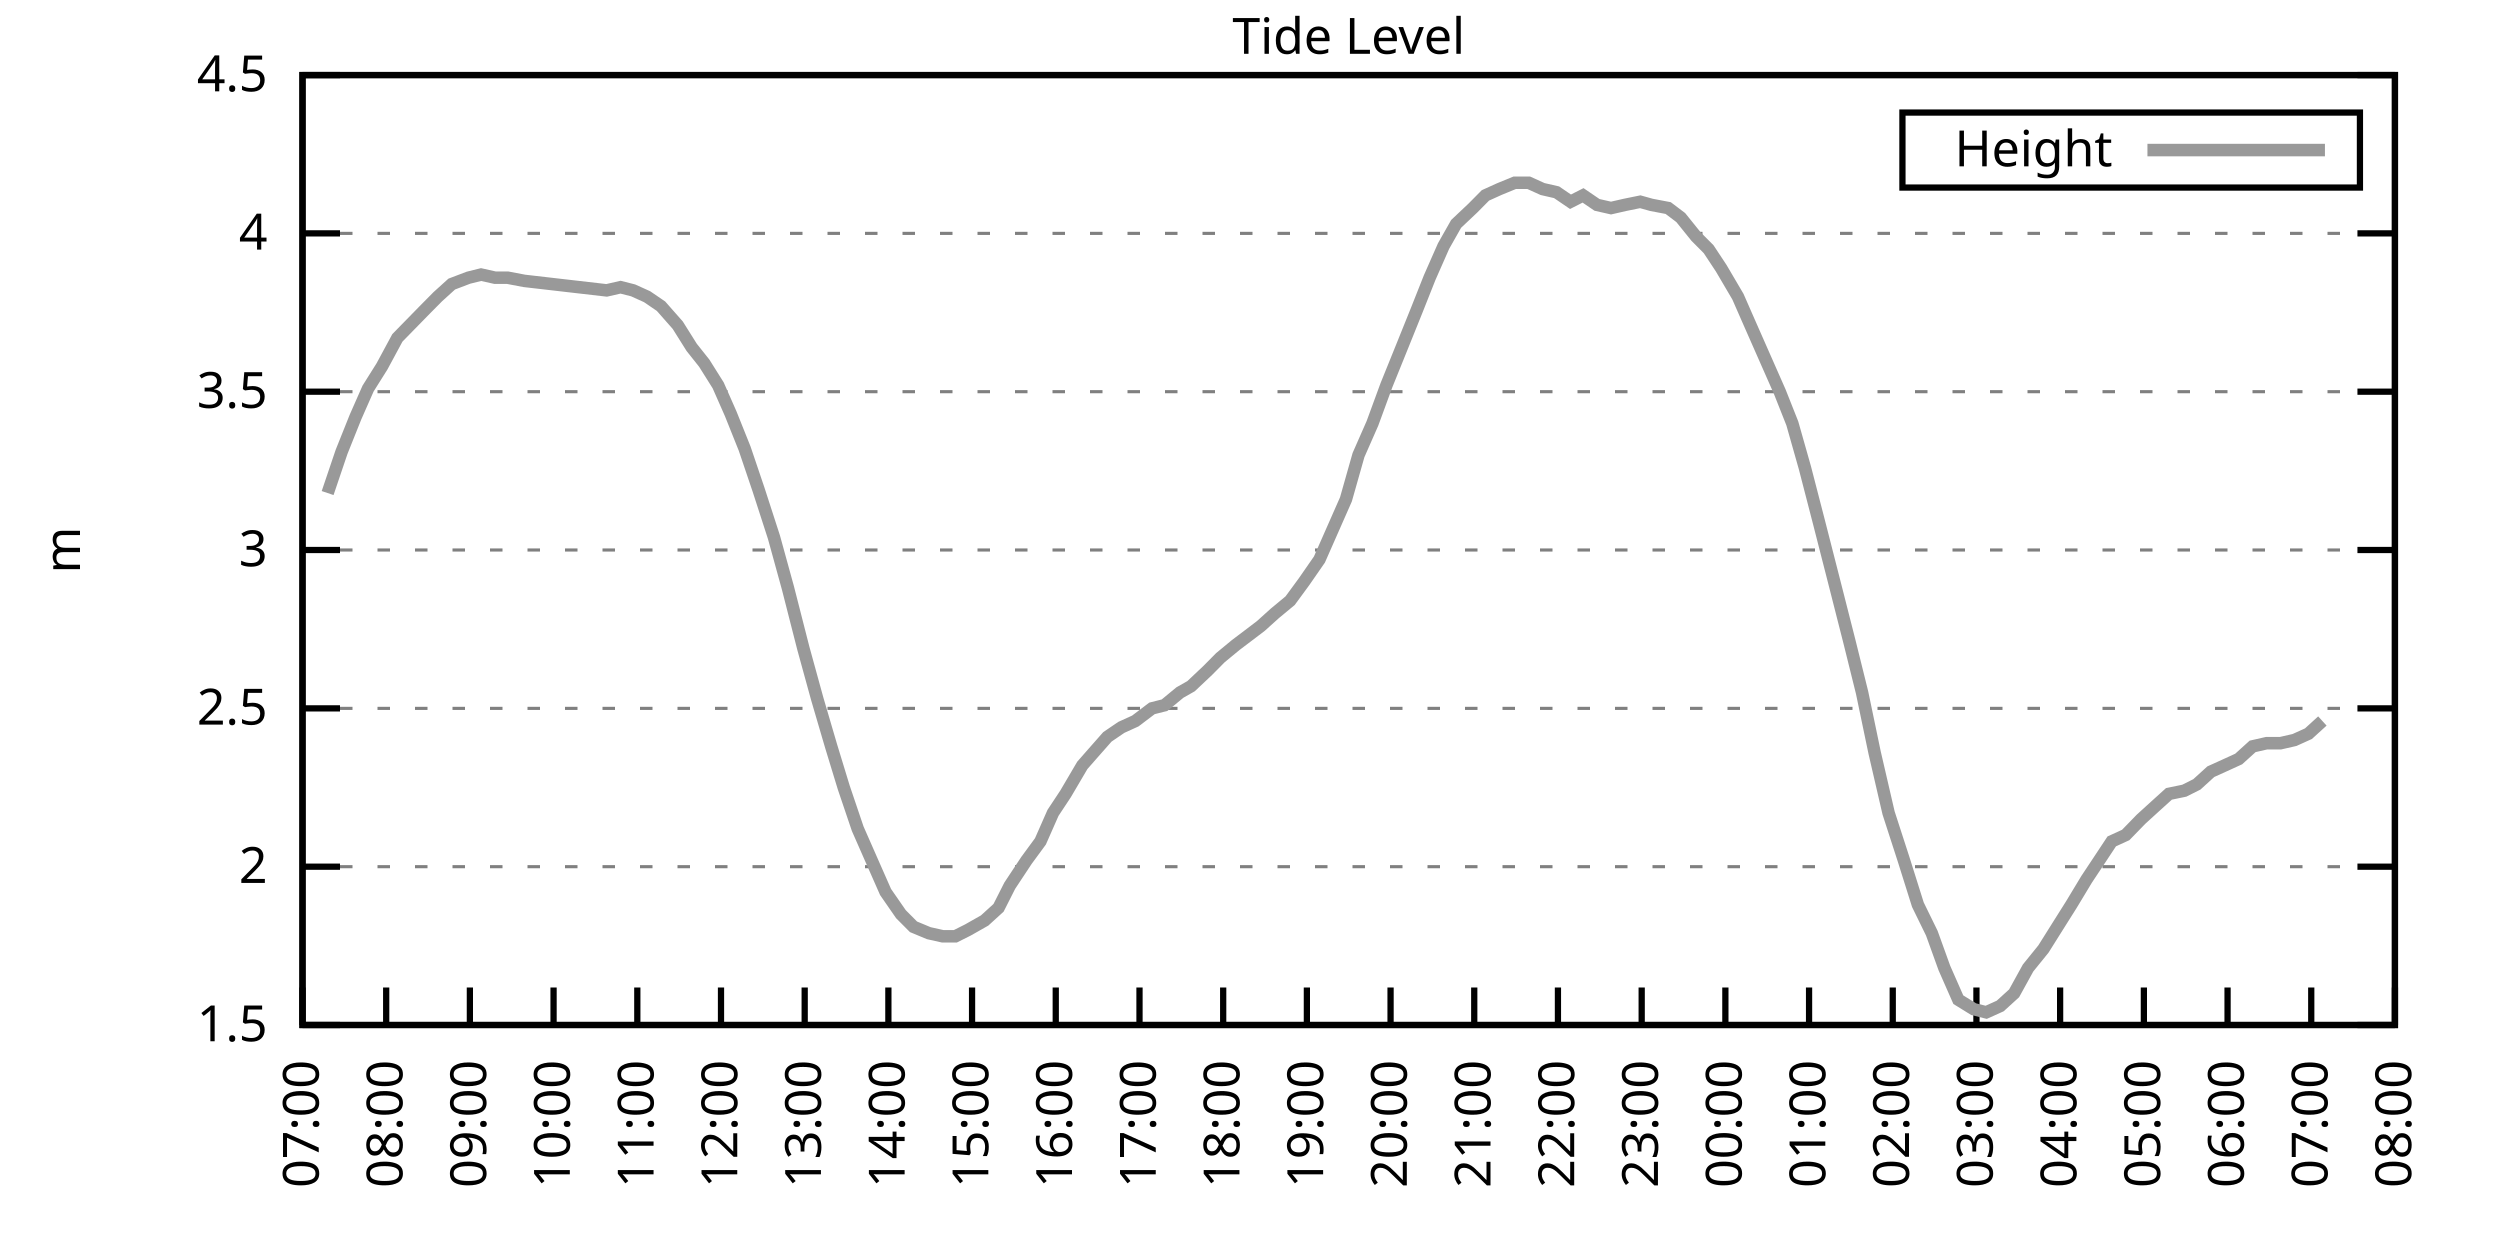
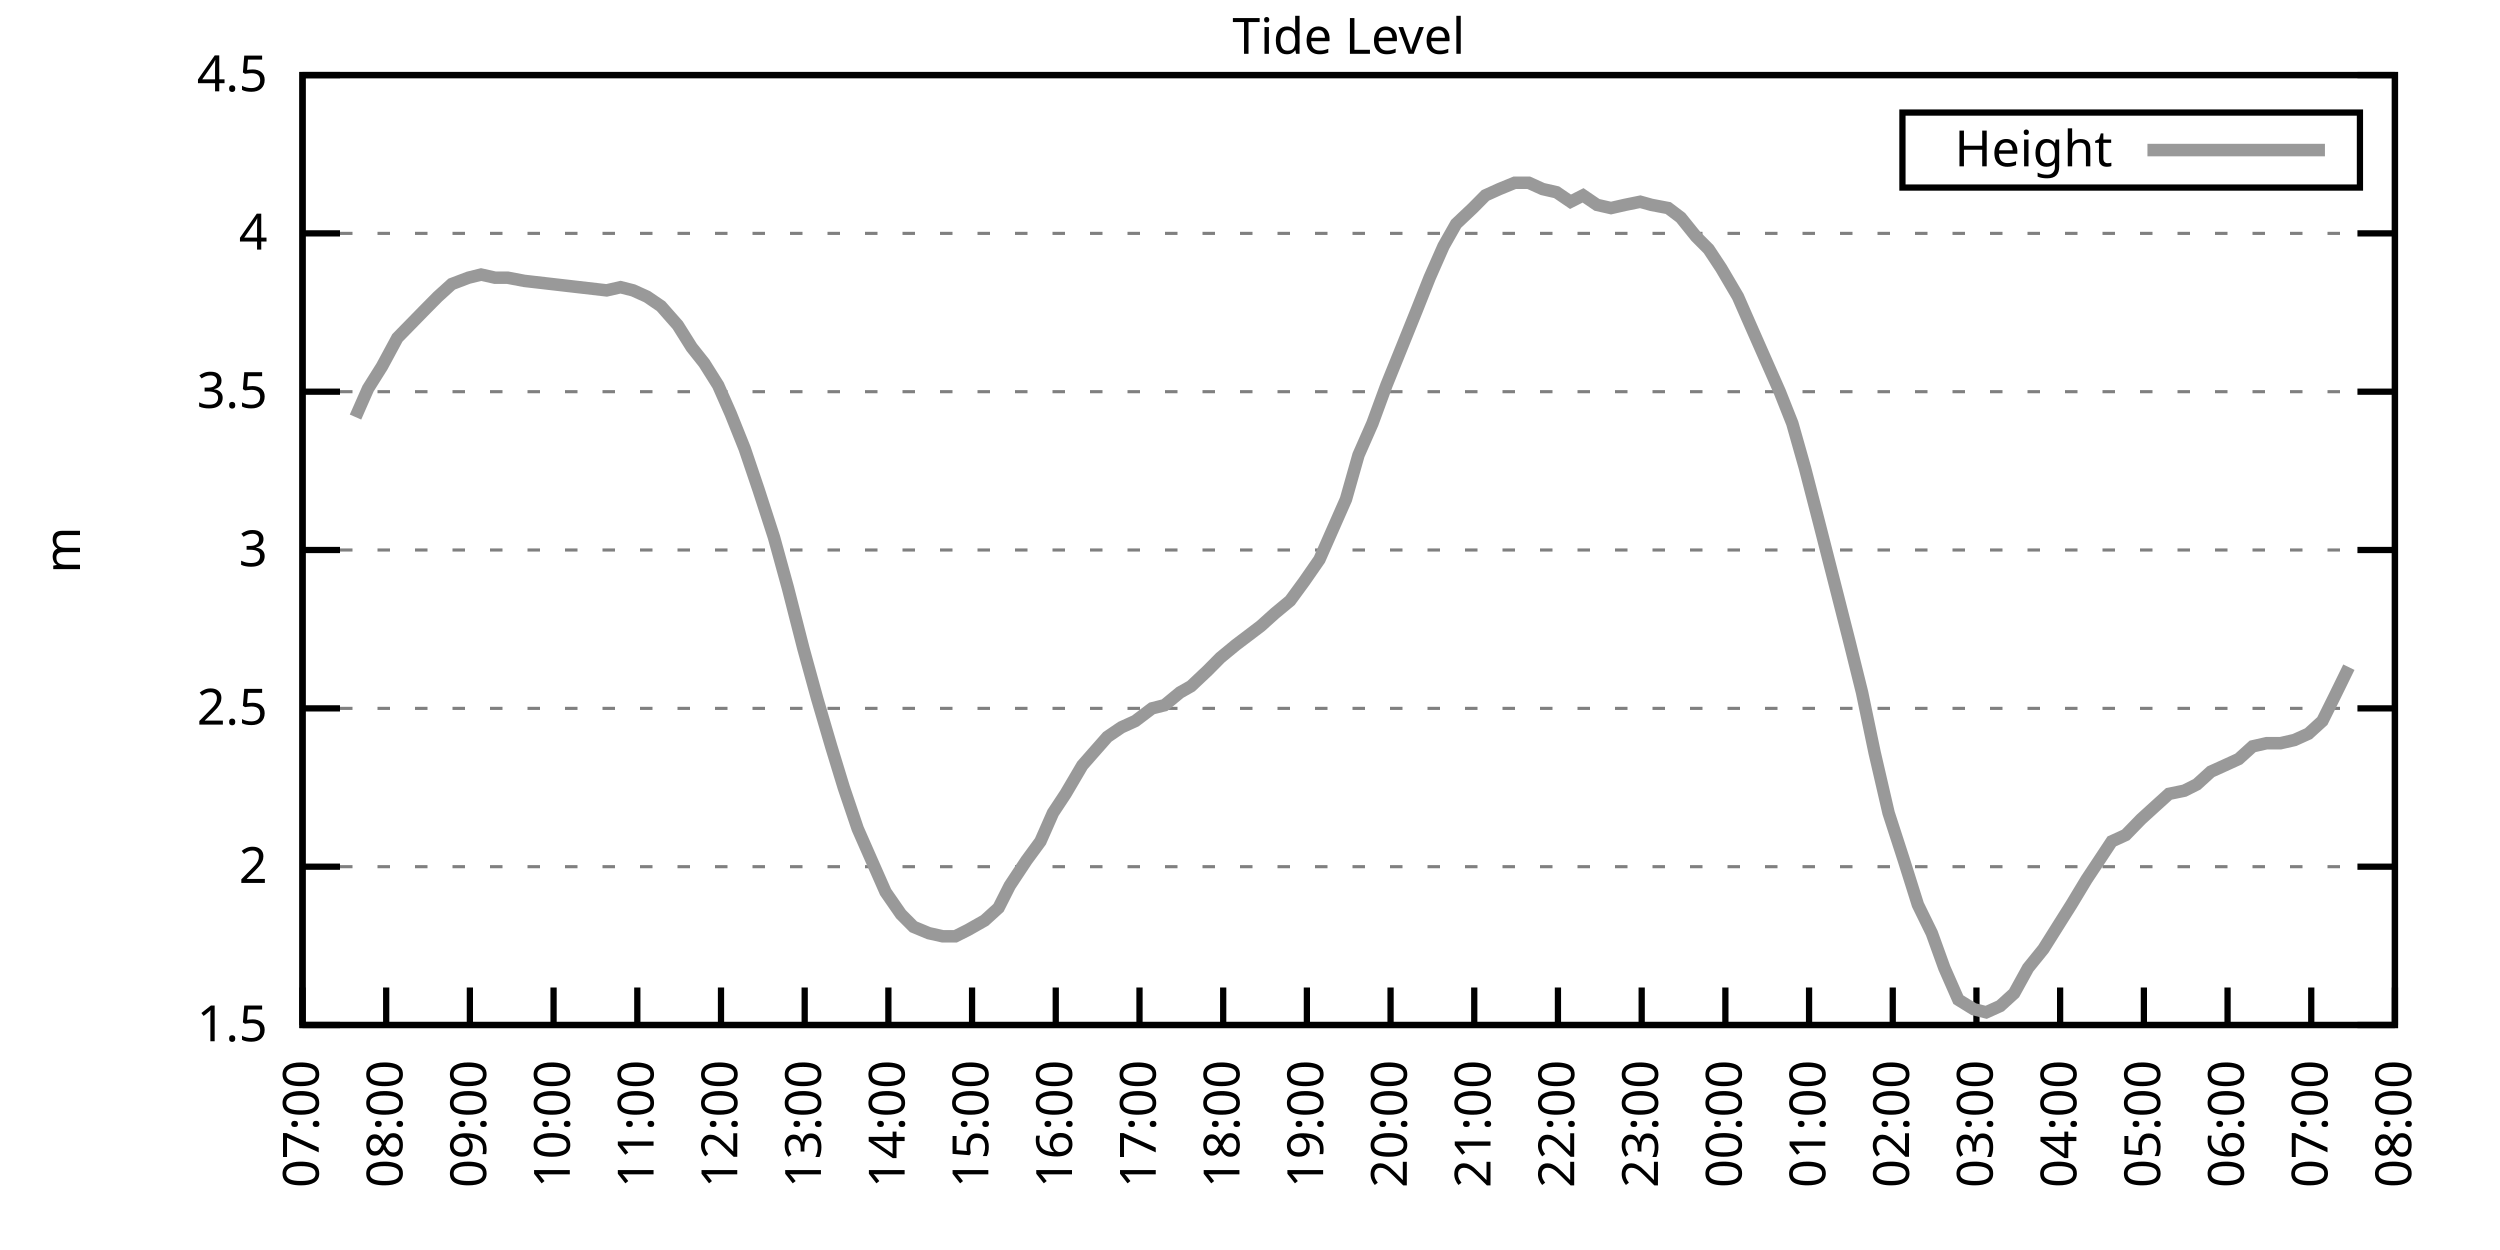
<svg xmlns="http://www.w3.org/2000/svg" xmlns:xlink="http://www.w3.org/1999/xlink" width="400" height="200" viewBox="0 0 400 200">
  <g id="gnuplot_canvas">
    <rect x="0" y="0" width="400" height="200" fill="none" />
    <defs>
      <circle id="gpDot" r="0.5" stroke-width="0.5" stroke="currentColor" />
      <path id="gpPt0" stroke-width="0.333" stroke="currentColor" d="M-1,0 h2 M0,-1 v2" />
      <path id="gpPt1" stroke-width="0.333" stroke="currentColor" d="M-1,-1 L1,1 M1,-1 L-1,1" />
      <path id="gpPt2" stroke-width="0.333" stroke="currentColor" d="M-1,0 L1,0 M0,-1 L0,1 M-1,-1 L1,1 M-1,1 L1,-1" />
      <rect id="gpPt3" stroke-width="0.333" stroke="currentColor" x="-1" y="-1" width="2" height="2" />
      <rect id="gpPt4" stroke-width="0.333" stroke="currentColor" fill="currentColor" x="-1" y="-1" width="2" height="2" />
      <circle id="gpPt5" stroke-width="0.333" stroke="currentColor" cx="0" cy="0" r="1" />
      <use xlink:href="#gpPt5" id="gpPt6" fill="currentColor" stroke="none" />
      <path id="gpPt7" stroke-width="0.333" stroke="currentColor" d="M0,-1.33 L-1.33,0.67 L1.33,0.67 z" />
      <use xlink:href="#gpPt7" id="gpPt8" fill="currentColor" stroke="none" />
      <use xlink:href="#gpPt7" id="gpPt9" stroke="currentColor" transform="rotate(180)" />
      <use xlink:href="#gpPt9" id="gpPt10" fill="currentColor" stroke="none" />
      <use xlink:href="#gpPt3" id="gpPt11" stroke="currentColor" transform="rotate(45)" />
      <use xlink:href="#gpPt11" id="gpPt12" fill="currentColor" stroke="none" />
      <path id="gpPt13" stroke-width="0.333" stroke="currentColor" d="M0,1.330 L1.265,0.411 L0.782,-1.067 L-0.782,-1.076 L-1.265,0.411 z" />
      <use xlink:href="#gpPt13" id="gpPt14" fill="currentColor" stroke="none" />
      <filter id="textbox" filterUnits="objectBoundingBox" x="0" y="0" height="1" width="1">
        <feFlood flood-color="white" flood-opacity="1" result="bgnd" />
        <feComposite in="SourceGraphic" in2="bgnd" operator="atop" />
      </filter>
      <filter id="greybox" filterUnits="objectBoundingBox" x="0" y="0" height="1" width="1">
        <feFlood flood-color="lightgrey" flood-opacity="1" result="grey" />
        <feComposite in="SourceGraphic" in2="grey" operator="atop" />
      </filter>
    </defs>
    <g fill="none" color="white" stroke="currentColor" stroke-width="1.00" stroke-linecap="butt" stroke-linejoin="miter">
</g>
    <g fill="none" color="black" stroke="currentColor" stroke-width="1.00" stroke-linecap="butt" stroke-linejoin="miter">
      <g stroke="none" shape-rendering="crispEdges">
        <polygon fill="rgb(255, 255, 255)" points="48.40,164.00 383.18,164.00 383.18,12.02 48.40,12.02 " />
      </g>
    </g>
    <g fill="none" color="black" stroke="currentColor" stroke-width="1.00" stroke-linecap="butt" stroke-linejoin="miter">
</g>
    <g fill="none" color="black" stroke="black" stroke-width="0.50" stroke-linecap="butt" stroke-linejoin="miter">
</g>
    <g fill="none" color="gray" stroke="currentColor" stroke-width="0.50" stroke-linecap="butt" stroke-linejoin="miter">
      <path stroke="gray" stroke-dasharray="2,4" class="gridline" d="M48.40,164.00 L383.19,164.00  " />
    </g>
    <g fill="none" color="gray" stroke="gray" stroke-width="1.00" stroke-linecap="butt" stroke-linejoin="miter">
</g>
    <g fill="none" color="black" stroke="currentColor" stroke-width="1.00" stroke-linecap="butt" stroke-linejoin="miter">
      <path stroke="black" d="M48.40,164.00 L54.40,164.00 M383.19,164.00 L377.19,164.00  " />
      <g transform="translate(42.80,166.60)" stroke="none" fill="black" font-family="Sans" font-size="8.00" text-anchor="end">
        <text>
          <tspan font-family="Sans"> 1.5</tspan>
        </text>
      </g>
    </g>
    <g fill="none" color="black" stroke="currentColor" stroke-width="1.00" stroke-linecap="butt" stroke-linejoin="miter">
</g>
    <g fill="none" color="black" stroke="black" stroke-width="0.50" stroke-linecap="butt" stroke-linejoin="miter">
</g>
    <g fill="none" color="gray" stroke="currentColor" stroke-width="0.50" stroke-linecap="butt" stroke-linejoin="miter">
      <path stroke="gray" stroke-dasharray="2,4" class="gridline" d="M48.40,138.67 L383.19,138.67  " />
    </g>
    <g fill="none" color="gray" stroke="gray" stroke-width="1.00" stroke-linecap="butt" stroke-linejoin="miter">
</g>
    <g fill="none" color="black" stroke="currentColor" stroke-width="1.00" stroke-linecap="butt" stroke-linejoin="miter">
      <path stroke="black" d="M48.40,138.67 L54.40,138.67 M383.19,138.67 L377.19,138.67  " />
      <g transform="translate(42.80,141.27)" stroke="none" fill="black" font-family="Sans" font-size="8.00" text-anchor="end">
        <text>
          <tspan font-family="Sans"> 2</tspan>
        </text>
      </g>
    </g>
    <g fill="none" color="black" stroke="currentColor" stroke-width="1.00" stroke-linecap="butt" stroke-linejoin="miter">
</g>
    <g fill="none" color="black" stroke="black" stroke-width="0.50" stroke-linecap="butt" stroke-linejoin="miter">
</g>
    <g fill="none" color="gray" stroke="currentColor" stroke-width="0.50" stroke-linecap="butt" stroke-linejoin="miter">
      <path stroke="gray" stroke-dasharray="2,4" class="gridline" d="M48.40,113.34 L383.19,113.34  " />
    </g>
    <g fill="none" color="gray" stroke="gray" stroke-width="1.00" stroke-linecap="butt" stroke-linejoin="miter">
</g>
    <g fill="none" color="black" stroke="currentColor" stroke-width="1.00" stroke-linecap="butt" stroke-linejoin="miter">
      <path stroke="black" d="M48.40,113.34 L54.40,113.34 M383.19,113.34 L377.19,113.34  " />
      <g transform="translate(42.80,115.94)" stroke="none" fill="black" font-family="Sans" font-size="8.00" text-anchor="end">
        <text>
          <tspan font-family="Sans"> 2.5</tspan>
        </text>
      </g>
    </g>
    <g fill="none" color="black" stroke="currentColor" stroke-width="1.00" stroke-linecap="butt" stroke-linejoin="miter">
</g>
    <g fill="none" color="black" stroke="black" stroke-width="0.50" stroke-linecap="butt" stroke-linejoin="miter">
</g>
    <g fill="none" color="gray" stroke="currentColor" stroke-width="0.50" stroke-linecap="butt" stroke-linejoin="miter">
      <path stroke="gray" stroke-dasharray="2,4" class="gridline" d="M48.40,88.00 L383.19,88.00  " />
    </g>
    <g fill="none" color="gray" stroke="gray" stroke-width="1.00" stroke-linecap="butt" stroke-linejoin="miter">
</g>
    <g fill="none" color="black" stroke="currentColor" stroke-width="1.00" stroke-linecap="butt" stroke-linejoin="miter">
      <path stroke="black" d="M48.40,88.00 L54.40,88.00 M383.19,88.00 L377.19,88.00  " />
      <g transform="translate(42.80,90.60)" stroke="none" fill="black" font-family="Sans" font-size="8.00" text-anchor="end">
        <text>
          <tspan font-family="Sans"> 3</tspan>
        </text>
      </g>
    </g>
    <g fill="none" color="black" stroke="currentColor" stroke-width="1.00" stroke-linecap="butt" stroke-linejoin="miter">
</g>
    <g fill="none" color="black" stroke="black" stroke-width="0.50" stroke-linecap="butt" stroke-linejoin="miter">
</g>
    <g fill="none" color="gray" stroke="currentColor" stroke-width="0.50" stroke-linecap="butt" stroke-linejoin="miter">
      <path stroke="gray" stroke-dasharray="2,4" class="gridline" d="M48.40,62.67 L383.19,62.67  " />
    </g>
    <g fill="none" color="gray" stroke="gray" stroke-width="1.00" stroke-linecap="butt" stroke-linejoin="miter">
</g>
    <g fill="none" color="black" stroke="currentColor" stroke-width="1.00" stroke-linecap="butt" stroke-linejoin="miter">
      <path stroke="black" d="M48.40,62.67 L54.40,62.67 M383.19,62.67 L377.19,62.67  " />
      <g transform="translate(42.80,65.27)" stroke="none" fill="black" font-family="Sans" font-size="8.00" text-anchor="end">
        <text>
          <tspan font-family="Sans"> 3.5</tspan>
        </text>
      </g>
    </g>
    <g fill="none" color="black" stroke="currentColor" stroke-width="1.00" stroke-linecap="butt" stroke-linejoin="miter">
</g>
    <g fill="none" color="black" stroke="black" stroke-width="0.50" stroke-linecap="butt" stroke-linejoin="miter">
</g>
    <g fill="none" color="gray" stroke="currentColor" stroke-width="0.50" stroke-linecap="butt" stroke-linejoin="miter">
      <path stroke="gray" stroke-dasharray="2,4" class="gridline" d="M48.40,37.34 L383.19,37.34  " />
    </g>
    <g fill="none" color="gray" stroke="gray" stroke-width="1.00" stroke-linecap="butt" stroke-linejoin="miter">
</g>
    <g fill="none" color="black" stroke="currentColor" stroke-width="1.00" stroke-linecap="butt" stroke-linejoin="miter">
      <path stroke="black" d="M48.40,37.34 L54.40,37.34 M383.19,37.34 L377.19,37.34  " />
      <g transform="translate(42.80,39.94)" stroke="none" fill="black" font-family="Sans" font-size="8.00" text-anchor="end">
        <text>
          <tspan font-family="Sans"> 4</tspan>
        </text>
      </g>
    </g>
    <g fill="none" color="black" stroke="currentColor" stroke-width="1.00" stroke-linecap="butt" stroke-linejoin="miter">
</g>
    <g fill="none" color="black" stroke="black" stroke-width="0.50" stroke-linecap="butt" stroke-linejoin="miter">
</g>
    <g fill="none" color="gray" stroke="currentColor" stroke-width="0.50" stroke-linecap="butt" stroke-linejoin="miter">
      <path stroke="gray" stroke-dasharray="2,4" class="gridline" d="M48.40,12.01 L383.19,12.01  " />
    </g>
    <g fill="none" color="gray" stroke="gray" stroke-width="1.00" stroke-linecap="butt" stroke-linejoin="miter">
</g>
    <g fill="none" color="black" stroke="currentColor" stroke-width="1.00" stroke-linecap="butt" stroke-linejoin="miter">
      <path stroke="black" d="M48.40,12.01 L54.40,12.01 M383.19,12.01 L377.19,12.01  " />
      <g transform="translate(42.80,14.61)" stroke="none" fill="black" font-family="Sans" font-size="8.00" text-anchor="end">
        <text>
          <tspan font-family="Sans"> 4.5</tspan>
        </text>
      </g>
    </g>
    <g fill="none" color="black" stroke="currentColor" stroke-width="1.00" stroke-linecap="butt" stroke-linejoin="miter">
      <path stroke="black" d="M48.40,164.00 L48.40,158.00  " />
      <g transform="translate(51.00,169.60) rotate(270.00)" stroke="none" fill="black" font-family="Sans" font-size="8.00" text-anchor="end">
        <text>
          <tspan font-family="Sans">07:00</tspan>
        </text>
      </g>
    </g>
    <g fill="none" color="black" stroke="currentColor" stroke-width="1.00" stroke-linecap="butt" stroke-linejoin="miter">
      <path stroke="black" d="M61.79,164.00 L61.79,158.00  " />
      <g transform="translate(64.39,169.60) rotate(270.00)" stroke="none" fill="black" font-family="Sans" font-size="8.00" text-anchor="end">
        <text>
          <tspan font-family="Sans">08:00</tspan>
        </text>
      </g>
    </g>
    <g fill="none" color="black" stroke="currentColor" stroke-width="1.00" stroke-linecap="butt" stroke-linejoin="miter">
      <path stroke="black" d="M75.18,164.00 L75.18,158.00  " />
      <g transform="translate(77.78,169.60) rotate(270.00)" stroke="none" fill="black" font-family="Sans" font-size="8.00" text-anchor="end">
        <text>
          <tspan font-family="Sans">09:00</tspan>
        </text>
      </g>
    </g>
    <g fill="none" color="black" stroke="currentColor" stroke-width="1.00" stroke-linecap="butt" stroke-linejoin="miter">
      <path stroke="black" d="M88.57,164.00 L88.57,158.00  " />
      <g transform="translate(91.17,169.60) rotate(270.00)" stroke="none" fill="black" font-family="Sans" font-size="8.00" text-anchor="end">
        <text>
          <tspan font-family="Sans">10:00</tspan>
        </text>
      </g>
    </g>
    <g fill="none" color="black" stroke="currentColor" stroke-width="1.00" stroke-linecap="butt" stroke-linejoin="miter">
      <path stroke="black" d="M101.97,164.00 L101.97,158.00  " />
      <g transform="translate(104.57,169.60) rotate(270.00)" stroke="none" fill="black" font-family="Sans" font-size="8.00" text-anchor="end">
        <text>
          <tspan font-family="Sans">11:00</tspan>
        </text>
      </g>
    </g>
    <g fill="none" color="black" stroke="currentColor" stroke-width="1.00" stroke-linecap="butt" stroke-linejoin="miter">
      <path stroke="black" d="M115.36,164.00 L115.36,158.00  " />
      <g transform="translate(117.96,169.60) rotate(270.00)" stroke="none" fill="black" font-family="Sans" font-size="8.00" text-anchor="end">
        <text>
          <tspan font-family="Sans">12:00</tspan>
        </text>
      </g>
    </g>
    <g fill="none" color="black" stroke="currentColor" stroke-width="1.00" stroke-linecap="butt" stroke-linejoin="miter">
      <path stroke="black" d="M128.75,164.00 L128.75,158.00  " />
      <g transform="translate(131.35,169.60) rotate(270.00)" stroke="none" fill="black" font-family="Sans" font-size="8.00" text-anchor="end">
        <text>
          <tspan font-family="Sans">13:00</tspan>
        </text>
      </g>
    </g>
    <g fill="none" color="black" stroke="currentColor" stroke-width="1.00" stroke-linecap="butt" stroke-linejoin="miter">
      <path stroke="black" d="M142.14,164.00 L142.14,158.00  " />
      <g transform="translate(144.74,169.60) rotate(270.00)" stroke="none" fill="black" font-family="Sans" font-size="8.00" text-anchor="end">
        <text>
          <tspan font-family="Sans">14:00</tspan>
        </text>
      </g>
    </g>
    <g fill="none" color="black" stroke="currentColor" stroke-width="1.00" stroke-linecap="butt" stroke-linejoin="miter">
      <path stroke="black" d="M155.53,164.00 L155.53,158.00  " />
      <g transform="translate(158.13,169.60) rotate(270.00)" stroke="none" fill="black" font-family="Sans" font-size="8.00" text-anchor="end">
        <text>
          <tspan font-family="Sans">15:00</tspan>
        </text>
      </g>
    </g>
    <g fill="none" color="black" stroke="currentColor" stroke-width="1.00" stroke-linecap="butt" stroke-linejoin="miter">
      <path stroke="black" d="M168.92,164.00 L168.92,158.00  " />
      <g transform="translate(171.52,169.60) rotate(270.00)" stroke="none" fill="black" font-family="Sans" font-size="8.00" text-anchor="end">
        <text>
          <tspan font-family="Sans">16:00</tspan>
        </text>
      </g>
    </g>
    <g fill="none" color="black" stroke="currentColor" stroke-width="1.00" stroke-linecap="butt" stroke-linejoin="miter">
      <path stroke="black" d="M182.32,164.00 L182.32,158.00  " />
      <g transform="translate(184.92,169.60) rotate(270.00)" stroke="none" fill="black" font-family="Sans" font-size="8.00" text-anchor="end">
        <text>
          <tspan font-family="Sans">17:00</tspan>
        </text>
      </g>
    </g>
    <g fill="none" color="black" stroke="currentColor" stroke-width="1.00" stroke-linecap="butt" stroke-linejoin="miter">
      <path stroke="black" d="M195.71,164.00 L195.71,158.00  " />
      <g transform="translate(198.31,169.60) rotate(270.00)" stroke="none" fill="black" font-family="Sans" font-size="8.00" text-anchor="end">
        <text>
          <tspan font-family="Sans">18:00</tspan>
        </text>
      </g>
    </g>
    <g fill="none" color="black" stroke="currentColor" stroke-width="1.00" stroke-linecap="butt" stroke-linejoin="miter">
      <path stroke="black" d="M209.10,164.00 L209.10,158.00  " />
      <g transform="translate(211.70,169.60) rotate(270.00)" stroke="none" fill="black" font-family="Sans" font-size="8.00" text-anchor="end">
        <text>
          <tspan font-family="Sans">19:00</tspan>
        </text>
      </g>
    </g>
    <g fill="none" color="black" stroke="currentColor" stroke-width="1.00" stroke-linecap="butt" stroke-linejoin="miter">
      <path stroke="black" d="M222.49,164.00 L222.49,158.00  " />
      <g transform="translate(225.09,169.60) rotate(270.00)" stroke="none" fill="black" font-family="Sans" font-size="8.00" text-anchor="end">
        <text>
          <tspan font-family="Sans">20:00</tspan>
        </text>
      </g>
    </g>
    <g fill="none" color="black" stroke="currentColor" stroke-width="1.00" stroke-linecap="butt" stroke-linejoin="miter">
      <path stroke="black" d="M235.88,164.00 L235.88,158.00  " />
      <g transform="translate(238.48,169.60) rotate(270.00)" stroke="none" fill="black" font-family="Sans" font-size="8.00" text-anchor="end">
        <text>
          <tspan font-family="Sans">21:00</tspan>
        </text>
      </g>
    </g>
    <g fill="none" color="black" stroke="currentColor" stroke-width="1.00" stroke-linecap="butt" stroke-linejoin="miter">
      <path stroke="black" d="M249.27,164.00 L249.27,158.00  " />
      <g transform="translate(251.87,169.60) rotate(270.00)" stroke="none" fill="black" font-family="Sans" font-size="8.00" text-anchor="end">
        <text>
          <tspan font-family="Sans">22:00</tspan>
        </text>
      </g>
    </g>
    <g fill="none" color="black" stroke="currentColor" stroke-width="1.00" stroke-linecap="butt" stroke-linejoin="miter">
      <path stroke="black" d="M262.67,164.00 L262.67,158.00  " />
      <g transform="translate(265.27,169.60) rotate(270.00)" stroke="none" fill="black" font-family="Sans" font-size="8.00" text-anchor="end">
        <text>
          <tspan font-family="Sans">23:00</tspan>
        </text>
      </g>
    </g>
    <g fill="none" color="black" stroke="currentColor" stroke-width="1.00" stroke-linecap="butt" stroke-linejoin="miter">
      <path stroke="black" d="M276.06,164.00 L276.06,158.00  " />
      <g transform="translate(278.66,169.60) rotate(270.00)" stroke="none" fill="black" font-family="Sans" font-size="8.00" text-anchor="end">
        <text>
          <tspan font-family="Sans">00:00</tspan>
        </text>
      </g>
    </g>
    <g fill="none" color="black" stroke="currentColor" stroke-width="1.00" stroke-linecap="butt" stroke-linejoin="miter">
      <path stroke="black" d="M289.45,164.00 L289.45,158.00  " />
      <g transform="translate(292.05,169.60) rotate(270.00)" stroke="none" fill="black" font-family="Sans" font-size="8.00" text-anchor="end">
        <text>
          <tspan font-family="Sans">01:00</tspan>
        </text>
      </g>
    </g>
    <g fill="none" color="black" stroke="currentColor" stroke-width="1.00" stroke-linecap="butt" stroke-linejoin="miter">
      <path stroke="black" d="M302.84,164.00 L302.84,158.00  " />
      <g transform="translate(305.44,169.60) rotate(270.00)" stroke="none" fill="black" font-family="Sans" font-size="8.00" text-anchor="end">
        <text>
          <tspan font-family="Sans">02:00</tspan>
        </text>
      </g>
    </g>
    <g fill="none" color="black" stroke="currentColor" stroke-width="1.00" stroke-linecap="butt" stroke-linejoin="miter">
      <path stroke="black" d="M316.23,164.00 L316.23,158.00  " />
      <g transform="translate(318.83,169.60) rotate(270.00)" stroke="none" fill="black" font-family="Sans" font-size="8.00" text-anchor="end">
        <text>
          <tspan font-family="Sans">03:00</tspan>
        </text>
      </g>
    </g>
    <g fill="none" color="black" stroke="currentColor" stroke-width="1.00" stroke-linecap="butt" stroke-linejoin="miter">
      <path stroke="black" d="M329.62,164.00 L329.62,158.00  " />
      <g transform="translate(332.22,169.60) rotate(270.00)" stroke="none" fill="black" font-family="Sans" font-size="8.00" text-anchor="end">
        <text>
          <tspan font-family="Sans">04:00</tspan>
        </text>
      </g>
    </g>
    <g fill="none" color="black" stroke="currentColor" stroke-width="1.00" stroke-linecap="butt" stroke-linejoin="miter">
      <path stroke="black" d="M343.02,164.00 L343.02,158.00  " />
      <g transform="translate(345.62,169.60) rotate(270.00)" stroke="none" fill="black" font-family="Sans" font-size="8.00" text-anchor="end">
        <text>
          <tspan font-family="Sans">05:00</tspan>
        </text>
      </g>
    </g>
    <g fill="none" color="black" stroke="currentColor" stroke-width="1.00" stroke-linecap="butt" stroke-linejoin="miter">
      <path stroke="black" d="M356.41,164.00 L356.41,158.00  " />
      <g transform="translate(359.01,169.60) rotate(270.00)" stroke="none" fill="black" font-family="Sans" font-size="8.00" text-anchor="end">
        <text>
          <tspan font-family="Sans">06:00</tspan>
        </text>
      </g>
    </g>
    <g fill="none" color="black" stroke="currentColor" stroke-width="1.00" stroke-linecap="butt" stroke-linejoin="miter">
      <path stroke="black" d="M369.80,164.00 L369.80,158.00  " />
      <g transform="translate(372.40,169.60) rotate(270.00)" stroke="none" fill="black" font-family="Sans" font-size="8.00" text-anchor="end">
        <text>
          <tspan font-family="Sans">07:00</tspan>
        </text>
      </g>
    </g>
    <g fill="none" color="black" stroke="currentColor" stroke-width="1.00" stroke-linecap="butt" stroke-linejoin="miter">
      <path stroke="black" d="M383.19,164.00 L383.19,158.00  " />
      <g transform="translate(385.79,169.60) rotate(270.00)" stroke="none" fill="black" font-family="Sans" font-size="8.00" text-anchor="end">
        <text>
          <tspan font-family="Sans">08:00</tspan>
        </text>
      </g>
    </g>
    <g fill="none" color="black" stroke="currentColor" stroke-width="1.00" stroke-linecap="butt" stroke-linejoin="miter">
</g>
    <g fill="none" color="black" stroke="currentColor" stroke-width="1.00" stroke-linecap="butt" stroke-linejoin="miter">
      <path stroke="black" d="M48.40,12.01 L48.40,164.00 L383.19,164.00 L383.19,12.01 L48.40,12.01 Z  " />
    </g>
    <g fill="none" color="black" stroke="currentColor" stroke-width="1.00" stroke-linecap="butt" stroke-linejoin="miter">
</g>
    <g fill="none" color="black" stroke="currentColor" stroke-width="1.00" stroke-linecap="butt" stroke-linejoin="miter">
      <path stroke="black" d="M304.39,30.01 L304.39,18.01 L377.59,18.01 L377.59,30.01 L304.39,30.01 Z  " />
    </g>
    <g id="Tide_level_plot_1">
      <g fill="none" color="white" stroke="black" stroke-width="2.00" stroke-linecap="butt" stroke-linejoin="miter">
</g>
      <g fill="none" color="black" stroke="currentColor" stroke-width="2.00" stroke-linecap="butt" stroke-linejoin="miter">
        <g transform="translate(337.99,26.61)" stroke="none" fill="black" font-family="Sans" font-size="8.00" text-anchor="end">
          <text>
            <tspan font-family="Sans">Height</tspan>
          </text>
        </g>
      </g>
      <g fill="none" color="black" stroke="currentColor" stroke-width="2.00" stroke-linecap="butt" stroke-linejoin="miter">
-         <path stroke="rgb(153, 153, 153)" d="M343.59,24.01 L371.99,24.01 M52.42,78.89 L54.65,72.30 L56.88,66.73 L58.89,62.17 L61.12,58.62 L63.58,54.06   L68.04,49.50 L70.05,47.47 L72.28,45.45 L74.96,44.43 L76.97,43.93 L79.20,44.43 L81.21,44.43 L83.89,44.94   L97.06,46.46 L99.29,45.95 L101.30,46.46 L103.53,47.47 L105.76,48.99 L108.44,52.03 L110.67,55.58 L112.68,58.11   L114.91,61.66 L116.92,66.22 L119.15,71.79 L121.38,78.38 L123.84,85.98 L126.07,94.08 L128.53,103.71 L130.76,111.82   L132.99,119.42 L135.00,126.00 L137.23,132.59 L139.46,137.66 L141.69,142.72 L144.15,146.27 L146.16,148.29 L148.61,149.31   L150.85,149.81 L152.85,149.81 L154.86,148.80 L157.54,147.28 L159.77,145.25 L161.56,141.71 L164.24,137.66 L166.47,134.62   L168.48,130.06 L170.49,127.02 L173.17,122.46 L174.95,120.43 L177.18,117.90 L179.41,116.38 L181.65,115.36 L184.32,113.34   L186.33,112.83 L188.79,110.80 L190.57,109.79 L193.25,107.26 L195.26,105.23 L197.72,103.20 L199.73,101.68 L201.73,100.16   L203.97,98.14 L206.42,96.11 L208.65,93.07 L211.11,89.52 L213.34,84.46 L215.35,79.90 L217.36,72.81 L219.59,67.74   L221.82,61.66 L224.28,55.58 L226.73,49.50 L228.74,44.43 L230.97,39.37 L232.98,35.82 L235.66,33.29 L237.67,31.26   L239.90,30.25 L242.36,29.24 L244.59,29.24 L246.82,30.25 L249.05,30.76 L251.28,32.28 L253.29,31.26 L255.52,32.78   L257.76,33.29 L259.99,32.78 L262.44,32.28 L264.23,32.78 L266.91,33.29 L268.92,34.81 L271.37,37.85 L273.38,39.87   L275.39,42.91 L278.07,47.47 L279.85,51.53 L282.08,56.59 L284.76,62.67 L286.77,67.74 L288.78,74.83 L291.01,83.45   L293.47,93.07 L295.92,102.70 L297.93,110.80 L299.94,120.43 L302.17,130.06 L304.63,137.66 L306.86,144.75 L309.09,149.31   L311.10,154.88 L313.33,159.95 L315.79,161.47 L317.79,161.97 L320.03,160.96 L322.26,158.93 L324.49,154.88 L326.95,151.84   L329.18,148.29 L331.41,144.75 L333.86,140.69 L335.87,137.66 L337.88,134.62 L340.11,133.60 L342.57,131.07 L344.80,129.04   L347.03,127.02 L349.49,126.51 L351.50,125.50 L353.73,123.47 L355.96,122.46 L358.19,121.44 L360.42,119.42 L362.66,118.91   L364.89,118.91 L367.12,118.40 L369.35,117.39 L371.58,115.36  " />
+         <path stroke="rgb(153, 153, 153)" d="M343.59,24.01 L371.99,24.01 M56.88,66.73 L58.89,62.17 L61.12,58.62 L63.58,54.06 L68.04,49.50 L70.05,47.47   L72.28,45.45 L74.96,44.43 L76.97,43.93 L79.20,44.43 L81.21,44.43 L83.89,44.94 L97.06,46.46 L99.29,45.95   L101.30,46.46 L103.53,47.47 L105.76,48.99 L108.44,52.03 L110.67,55.58 L112.68,58.11 L114.91,61.66 L116.92,66.22   L119.15,71.79 L121.38,78.38 L123.84,85.98 L126.07,94.08 L128.53,103.71 L130.76,111.82 L132.99,119.42 L135.00,126.00   L137.23,132.59 L139.46,137.66 L141.69,142.72 L144.15,146.27 L146.16,148.29 L148.61,149.31 L150.85,149.81 L152.85,149.81   L154.86,148.80 L157.54,147.28 L159.77,145.25 L161.56,141.71 L164.24,137.66 L166.47,134.62 L168.48,130.06 L170.49,127.02   L173.17,122.46 L174.95,120.43 L177.18,117.90 L179.41,116.38 L181.65,115.36 L184.32,113.34 L186.33,112.83 L188.79,110.80   L190.57,109.79 L193.25,107.26 L195.26,105.23 L197.72,103.20 L199.73,101.68 L201.73,100.16 L203.97,98.14 L206.42,96.11   L208.65,93.07 L211.11,89.52 L213.34,84.46 L215.35,79.90 L217.36,72.81 L219.59,67.74 L221.82,61.66 L224.28,55.58   L226.73,49.50 L228.74,44.43 L230.97,39.37 L232.98,35.82 L235.66,33.29 L237.67,31.26 L239.90,30.25 L242.36,29.24   L244.59,29.24 L246.82,30.25 L249.05,30.76 L251.28,32.28 L253.29,31.26 L255.52,32.78 L257.76,33.29 L259.99,32.78   L262.44,32.28 L264.23,32.78 L266.91,33.29 L268.92,34.81 L271.37,37.85 L273.38,39.87 L275.39,42.91 L278.07,47.47   L279.85,51.53 L282.08,56.59 L284.76,62.67 L286.77,67.74 L288.78,74.83 L291.01,83.45 L293.47,93.07 L295.92,102.70   L297.93,110.80 L299.94,120.43 L302.17,130.06 L304.63,137.66 L306.86,144.75 L309.09,149.31 L311.10,154.88 L313.33,159.95   L315.79,161.47 L317.79,161.97 L320.03,160.96 L322.26,158.93 L324.49,154.88 L326.95,151.84 L329.18,148.29 L331.41,144.75   L333.86,140.69 L335.87,137.66 L337.88,134.62 L340.11,133.60 L342.57,131.07 L344.80,129.04 L347.03,127.02 L349.49,126.51   L351.50,125.50 L353.73,123.47 L355.96,122.46 L358.19,121.44 L360.42,119.42 L362.66,118.91 L364.89,118.91 L367.12,118.40   L369.35,117.39 L371.58,115.36 L373.59,111.31 L375.82,106.75  " />
      </g>
    </g>
    <g fill="none" color="black" stroke="currentColor" stroke-width="2.00" stroke-linecap="butt" stroke-linejoin="miter">
</g>
    <g fill="none" color="black" stroke="black" stroke-width="1.00" stroke-linecap="butt" stroke-linejoin="miter">
</g>
    <g fill="none" color="black" stroke="currentColor" stroke-width="1.00" stroke-linecap="butt" stroke-linejoin="miter">
      <path stroke="black" d="M48.40,12.01 L48.40,164.00 L383.19,164.00 L383.19,12.01 L48.40,12.01 Z  " />
      <g transform="translate(12.80,88.01) rotate(270.00)" stroke="none" fill="black" font-family="Sans" font-size="8.00" text-anchor="middle">
        <text>
          <tspan font-family="Sans">m</tspan>
        </text>
      </g>
    </g>
    <g fill="none" color="black" stroke="currentColor" stroke-width="1.00" stroke-linecap="butt" stroke-linejoin="miter">
</g>
    <g fill="none" color="black" stroke="currentColor" stroke-width="1.00" stroke-linecap="butt" stroke-linejoin="miter">
      <g transform="translate(215.79,8.61)" stroke="none" fill="black" font-family="Sans" font-size="8.00" text-anchor="middle">
        <text>
          <tspan font-family="Sans">Tide Level</tspan>
        </text>
      </g>
    </g>
    <g fill="none" color="black" stroke="currentColor" stroke-width="1.00" stroke-linecap="butt" stroke-linejoin="miter">
</g>
  </g>
</svg>
